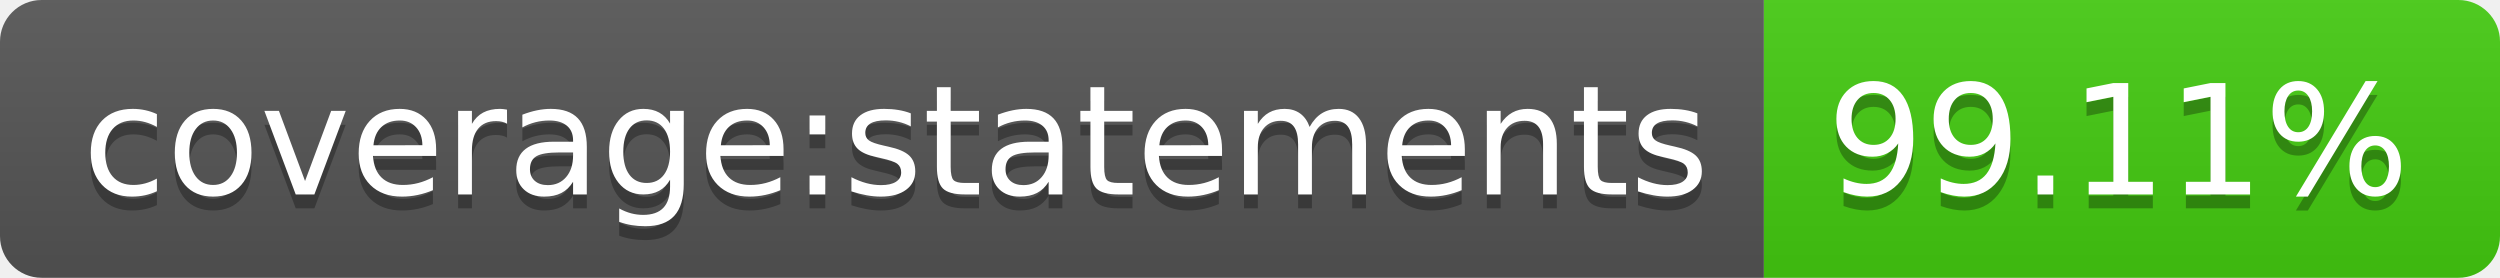
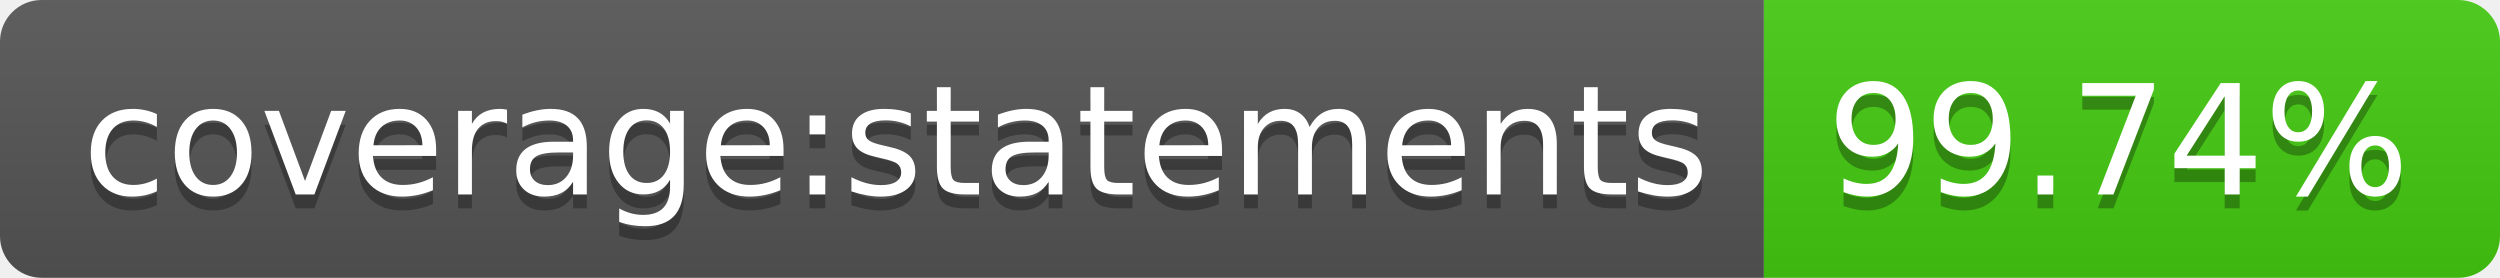
- <svg xmlns="http://www.w3.org/2000/svg" width="180" height="20" role="img" aria-label="coverage:statements: 99.11%">
+ <svg xmlns="http://www.w3.org/2000/svg" width="180" height="20" role="img" aria-label="coverage:statements: 99.74%">
  <linearGradient id="s" x2="0" y2="100%">
    <stop offset="0" stop-color="#bbb" stop-opacity=".1" />
    <stop offset="1" stop-opacity=".1" />
  </linearGradient>
  <clipPath id="r">
    <rect width="180" height="20" rx="3" fill="#fff" />
  </clipPath>
  <g clip-path="url(#r)">
    <rect width="127" height="20" fill="#555" />
    <rect x="127" width="53" height="20" fill="#4c1" />
    <rect width="180" height="20" fill="url(#s)" />
  </g>
  <g fill="#fff" text-anchor="middle" font-family="Verdana,Geneva,DejaVu Sans,sans-serif" text-rendering="geometricPrecision" font-size="110">
    <text aria-hidden="true" x="645" y="150" fill="#010101" fill-opacity=".3" transform="scale(.1)" textLength="1170">coverage:statements</text>
    <text x="645" y="140" transform="scale(.1)" fill="#fff" textLength="1170">coverage:statements</text>
-     <text aria-hidden="true" x="1525" y="150" fill="#010101" fill-opacity=".3" transform="scale(.1)" textLength="430">99.11%</text>
-     <text x="1525" y="140" transform="scale(.1)" fill="#fff" textLength="430">99.11%</text>
+     <text aria-hidden="true" x="1525" y="150" fill="#010101" fill-opacity=".3" transform="scale(.1)" textLength="430">99.74%</text>
+     <text x="1525" y="140" transform="scale(.1)" fill="#fff" textLength="430">99.74%</text>
  </g>
</svg>
